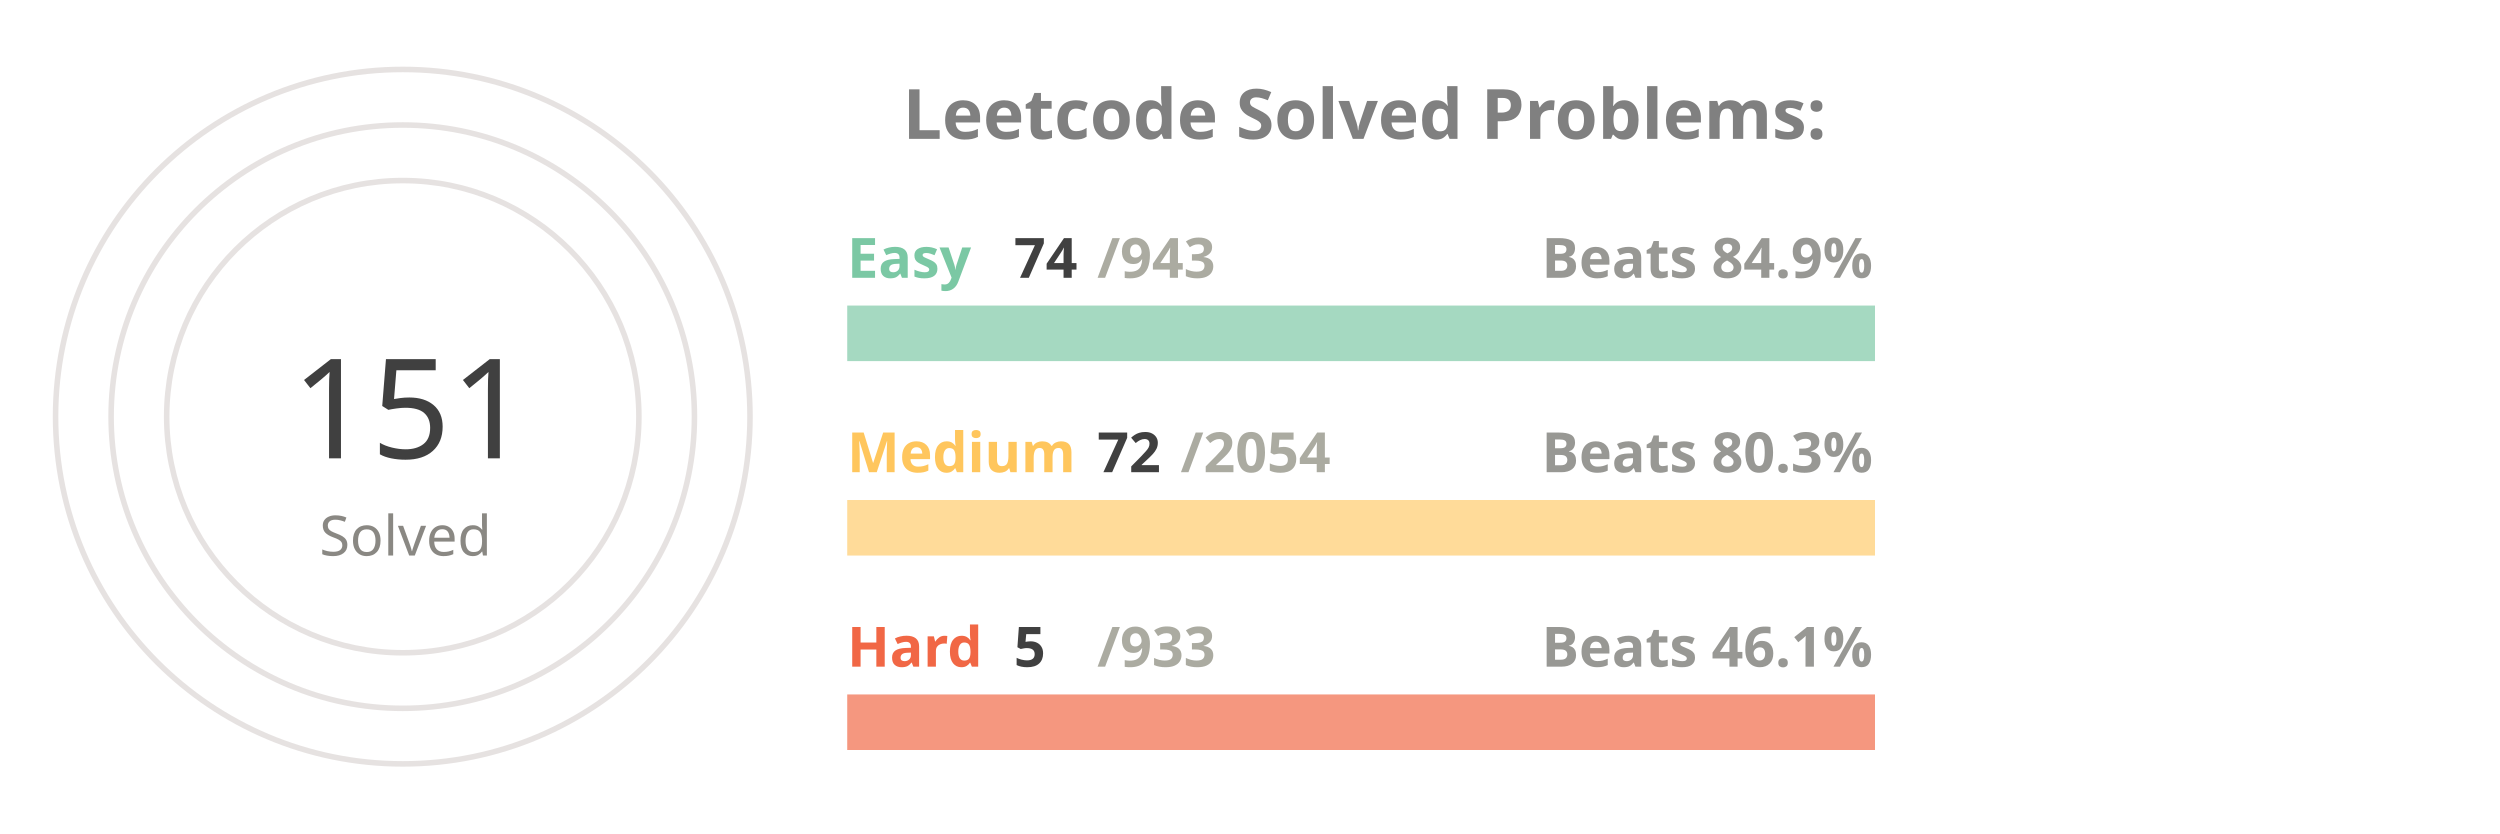
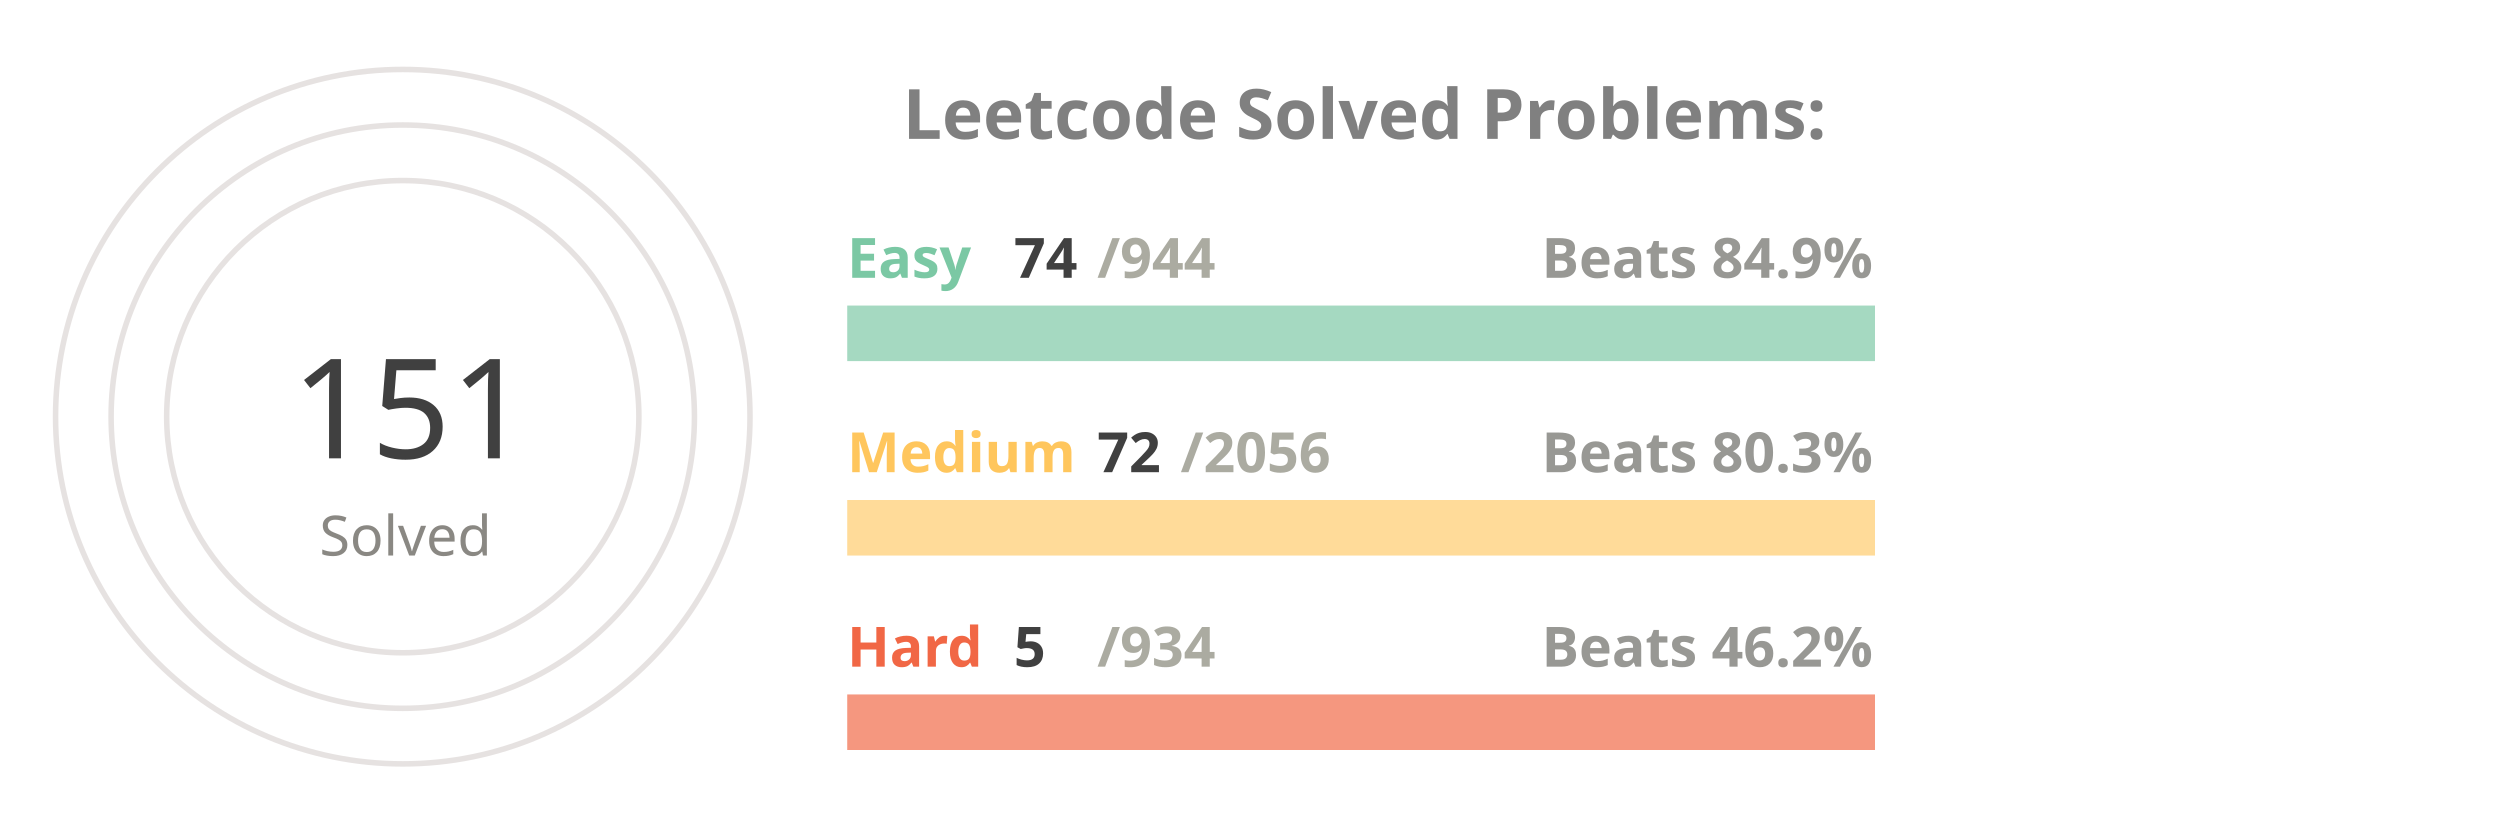
<svg xmlns="http://www.w3.org/2000/svg" viewBox="0 0 650 300" height="200px" width="600px">
  <style>
.label {
	font: bold 25px sans-serif;
	color: #404040;
	-webkit-text-stroke: 1px white;
  }
.name {
	font: bold 20px sans-serif;
	color: #404040;
  }

.line {
	stroke-dasharray: 1000;
	stroke-dashoffset: 1000;
	animation: dash 3.5s ease-in-out forwards;	
	animation-iteration-count: infinite;
	animation-direction: alternate-reverse;
}

.totalSum {
	font: 50px sans-serif;
}

.totalSumLabel {
	font: 20px sans-serif;
}

.path {
	stroke-dasharray: 1000;
	stroke-dashoffset: 1000;
	animation: dash 3.5s ease-in-out forwards;	
	animation-iteration-count: infinite;
	animation-direction: alternate-reverse;
}
  
@keyframes dash {
	to {
		stroke-dashoffset: 0;
	}
}

</style>
  <g stroke="#E6E2E1" fill="none" stroke-width="2">
    <circle cx="20" cy="150" r="125" />
    <circle cx="20" cy="150" r="105" />
    <circle cx="20" cy="150" r="85" />
  </g>
  <g fill="none" stroke-width="20">
    <line x1="180" y1="120" x2="550" y2="120" stroke="#a5d9c1" />
    <line x1="180" y1="190" x2="550" y2="190" stroke="#ffdb99" />
    <line x1="180" y1="260" x2="550" y2="260" stroke="#f5977f" />
  </g>
  <g fill="none" stroke-width="20" class="line">
    <line x1="180" y1="120" x2="209" y2="120" stroke="#7BC8A4" />
    <line x1="180" y1="190" x2="192" y2="190" stroke="#FFC65D" />
    <line x1="180" y1="260" x2="181" y2="260" stroke="#F16745" />
  </g>
  <g fill="none" stroke-width="20" stroke-linecap="round" class="path">
    <path d="M 20 25 A 125 125 45 0 1 72 36" stroke="#7BC8A4" />
    <path d="M 20 45 A 105 105 45 0 1 38 46" stroke="#FFC65D" />
    <path d="M 20 65 A 85 85 45 0 1 20 65" stroke="#F16745" />
  </g>
  <g class="name">
    <text x="180" y="100" fill="#7BC8A4">Easy</text>
    <text x="240" y="100" fill="#404040">74</text>
-     <text x="270" y="100" fill="#ABABA1">/943</text>
+     <text x="270" y="100" fill="#ABABA1">/944</text>
    <text x="430" y="100" fill="#989894">Beats 84.9%</text>
    <text x="180" y="170" fill="#FFC65D">Medium</text>
    <text x="270" y="170" fill="#404040">72</text>
-     <text x="300" y="170" fill="#ABABA1">/2054</text>
+     <text x="300" y="170" fill="#ABABA1">/2056</text>
    <text x="430" y="170" fill="#989894">Beats 80.3%</text>
    <text x="180" y="240" fill="#F16745">Hard</text>
    <text x="240" y="240" fill="#404040">5</text>
-     <text x="270" y="240" fill="#ABABA1">/933</text>
-     <text x="430" y="240" fill="#989894">Beats 46.1%</text>
+     <text x="270" y="240" fill="#ABABA1">/934</text>
+     <text x="430" y="240" fill="#989894">Beats 46.2%</text>
  </g>
  <g>
    <text x="-20" y="165" fill="#404040" class="totalSum">151</text>
    <text x="-10" y="200" fill="#8A8883" class="totalSumLabel">Solved</text>
  </g>
  <g class="label">
    <text x="200" y="50" fill="gray">Leetcode Solved Problems:</text>
  </g>
</svg>
